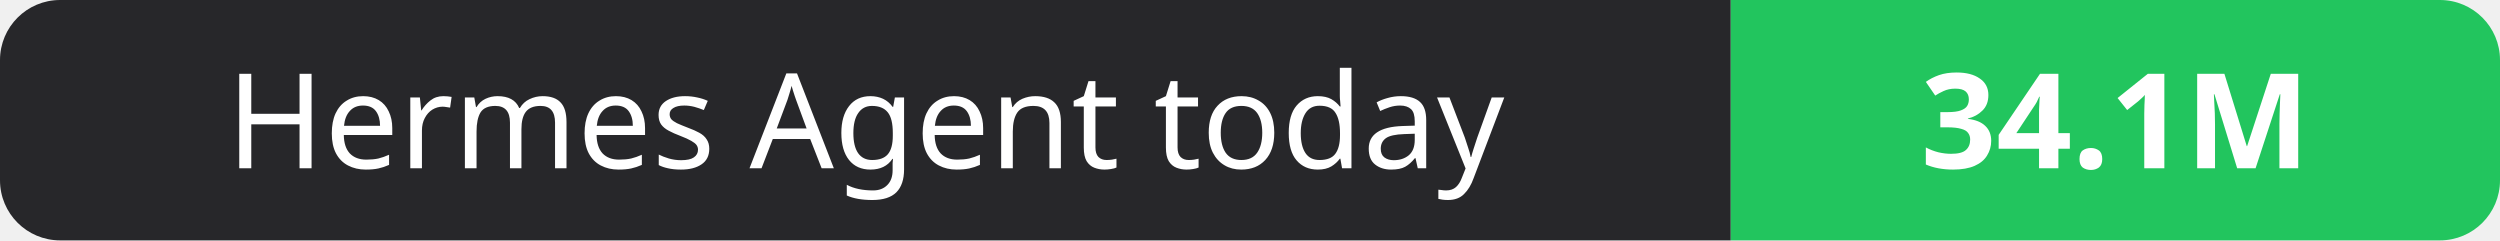
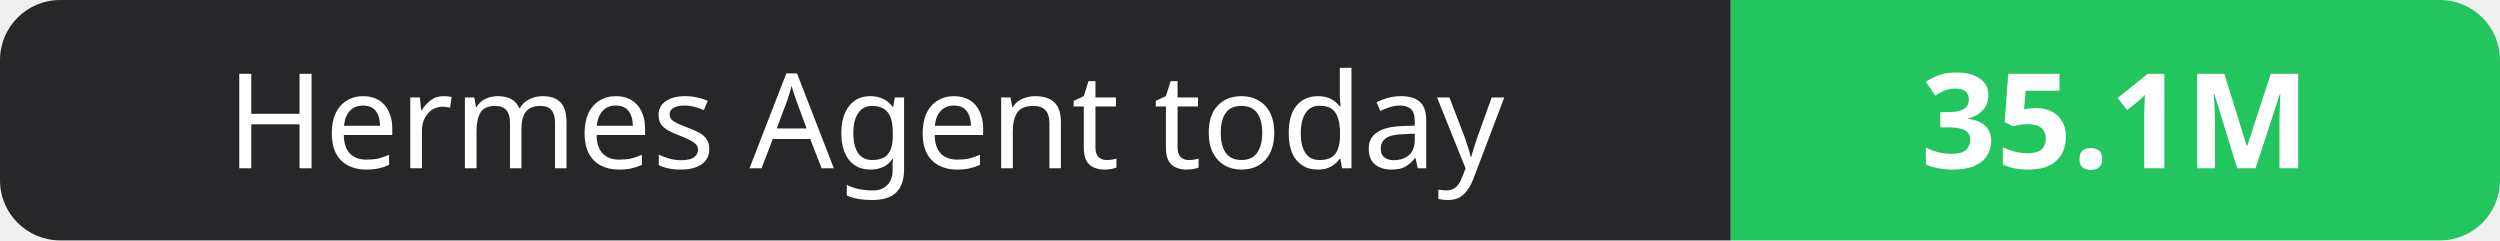
- <svg xmlns="http://www.w3.org/2000/svg" width="208" height="20" role="img" aria-label="Hermes Agent today: 34.1M">
+ <svg xmlns="http://www.w3.org/2000/svg" width="208" height="20" role="img" aria-label="Hermes Agent today: 35.1M">
  <clipPath id="r">
    <rect width="208" height="20" rx="5" fill="#fff" />
  </clipPath>
  <g clip-path="url(#r)">
    <rect width="144" height="20" fill="#27272a" />
    <rect x="144" width="64" height="20" fill="#22c55e" />
  </g>
  <g fill="#fff" text-anchor="middle" font-family="Verdana,Geneva,sans-serif" font-size="11">
    <text x="72.0" y="14">Hermes Agent today</text>
-     <text x="176.0" y="14" font-weight="700">34.1M</text>
+     <text x="176.0" y="14" font-weight="700">35.1M</text>
  </g>
</svg>
